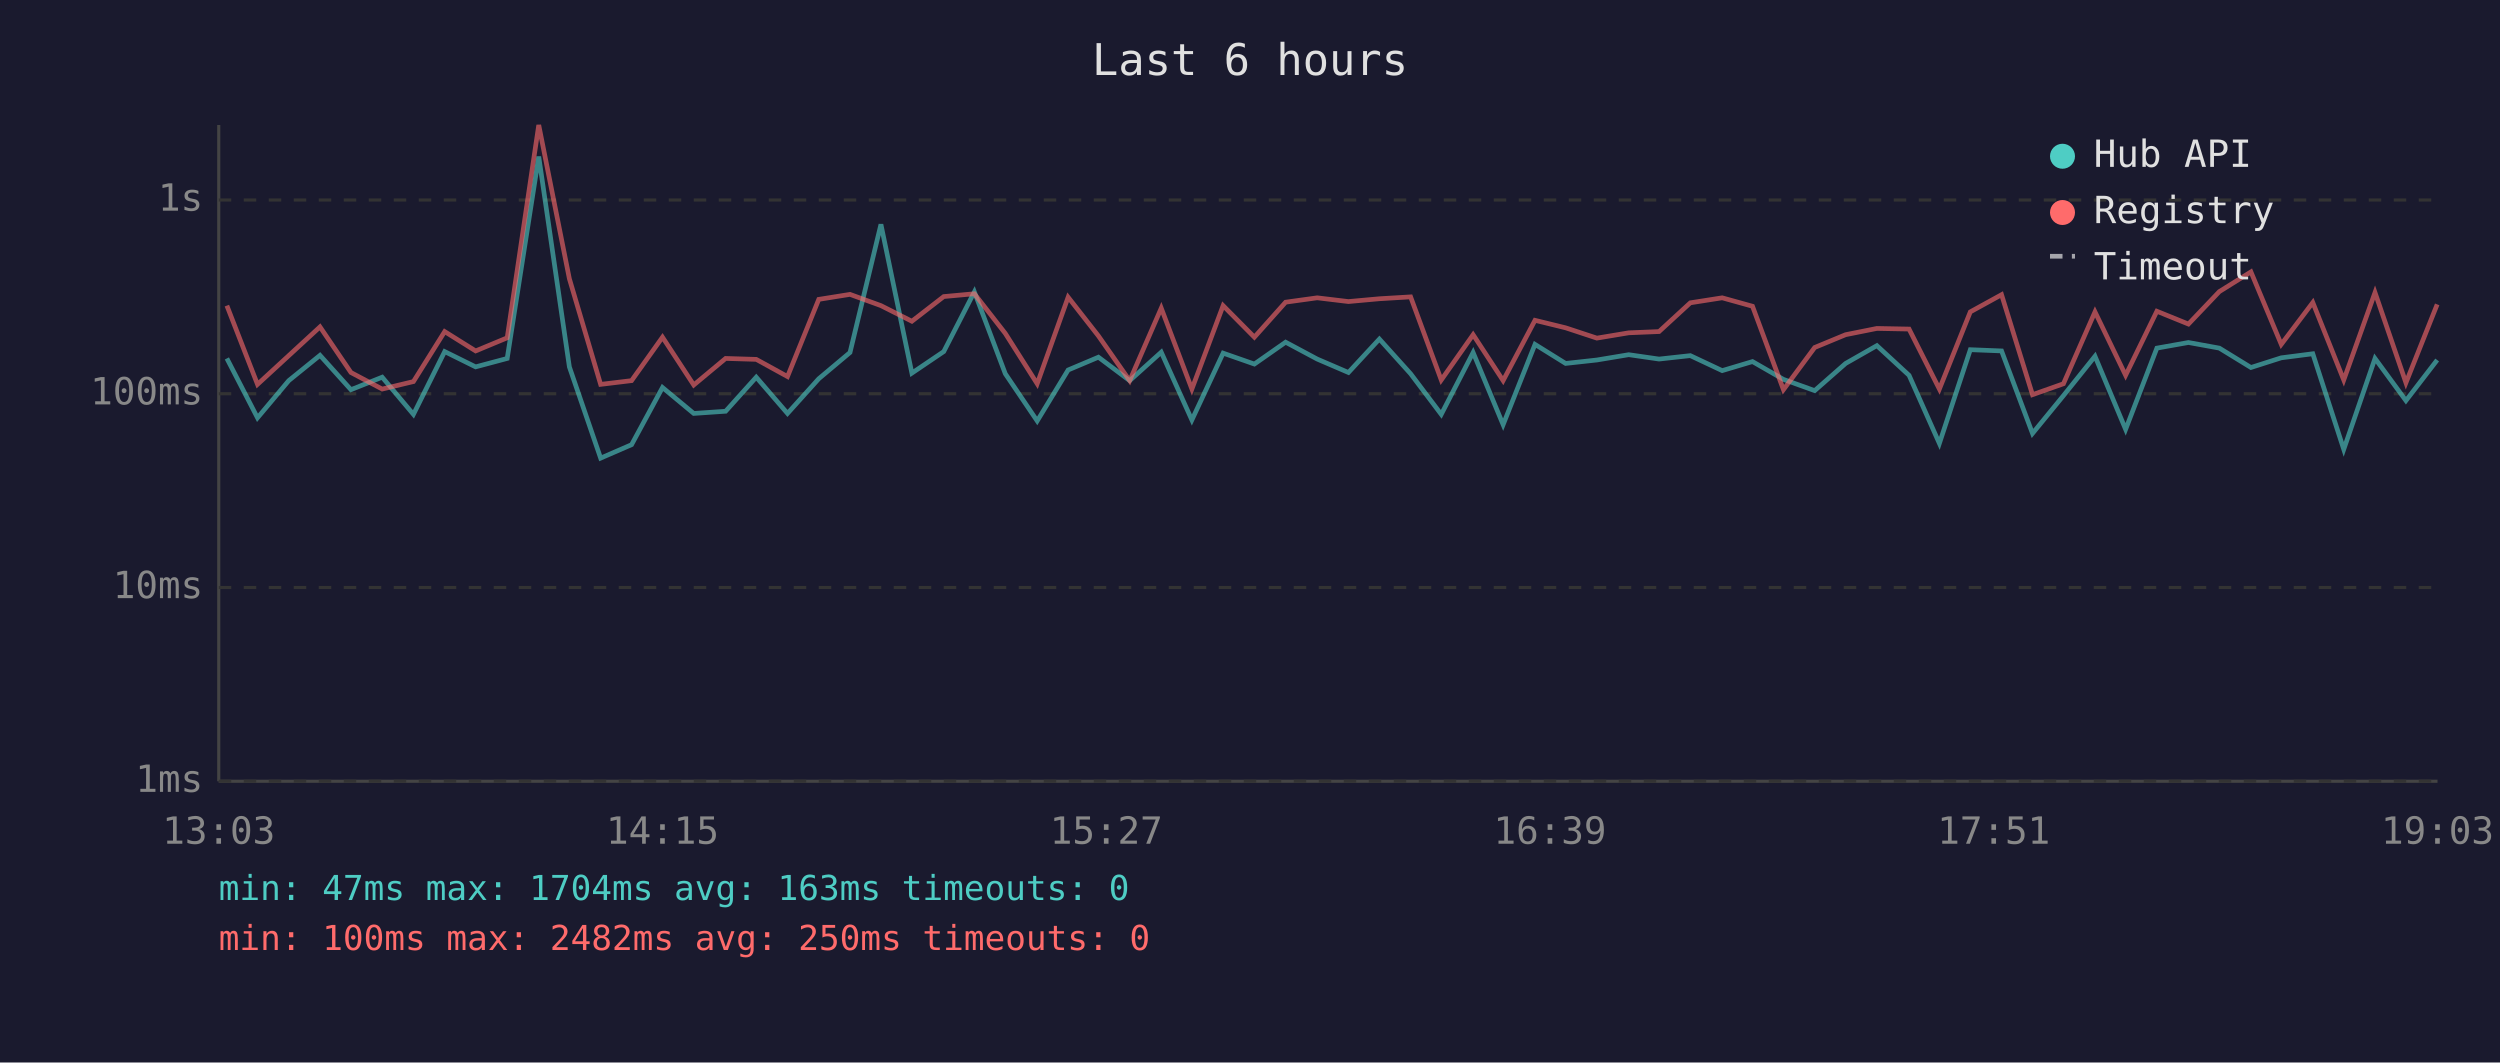
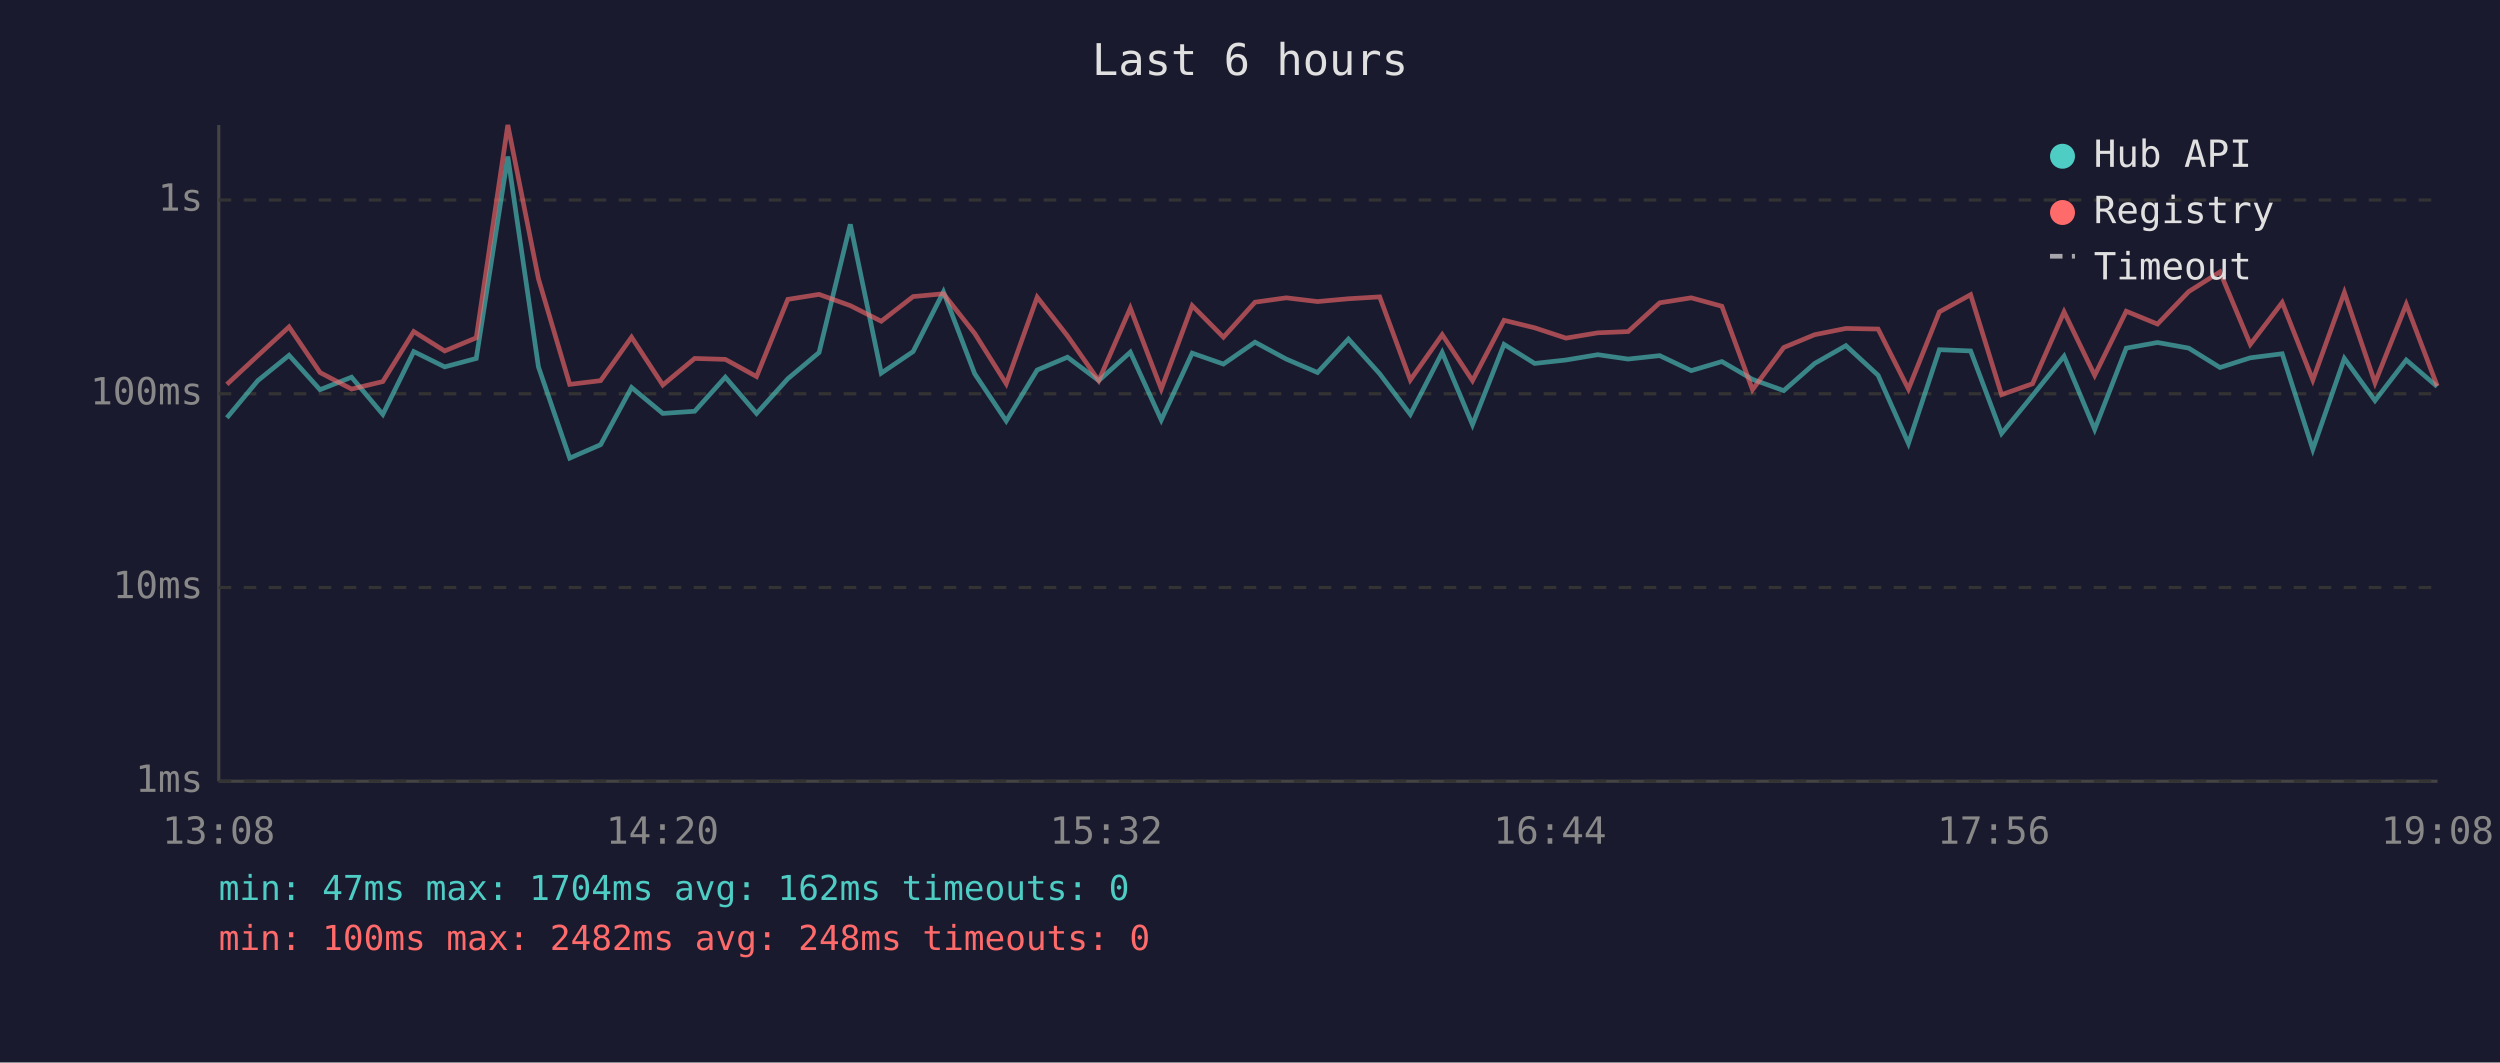
<svg xmlns="http://www.w3.org/2000/svg" viewBox="0 0 800 340" font-family="monospace" font-size="12">
  <rect width="800" height="340" fill="#1a1a2e" />
  <text x="400" y="24" fill="#e0e0e0" font-size="14" text-anchor="middle">Last 6 hours</text>
  <line x1="70" y1="40" x2="70" y2="250" stroke="#444" stroke-width="1" />
  <line x1="70" y1="250" x2="780" y2="250" stroke="#444" stroke-width="1" />
  <line x1="70" y1="250" x2="780" y2="250" stroke="#333" stroke-width="1" stroke-dasharray="4" />
  <text x="65" y="250" fill="#888" text-anchor="end" dominant-baseline="middle">1ms</text>
  <line x1="70" y1="188" x2="780" y2="188" stroke="#333" stroke-width="1" stroke-dasharray="4" />
  <text x="65" y="188" fill="#888" text-anchor="end" dominant-baseline="middle">10ms</text>
  <line x1="70" y1="126" x2="780" y2="126" stroke="#333" stroke-width="1" stroke-dasharray="4" />
  <text x="65" y="126" fill="#888" text-anchor="end" dominant-baseline="middle">100ms</text>
  <line x1="70" y1="64" x2="780" y2="64" stroke="#333" stroke-width="1" stroke-dasharray="4" />
  <text x="65" y="64" fill="#888" text-anchor="end" dominant-baseline="middle">1s</text>
-   <text x="70" y="270" fill="#888" text-anchor="middle">13:03</text>
-   <text x="212" y="270" fill="#888" text-anchor="middle">14:15</text>
-   <text x="354" y="270" fill="#888" text-anchor="middle">15:27</text>
-   <text x="496" y="270" fill="#888" text-anchor="middle">16:39</text>
-   <text x="638" y="270" fill="#888" text-anchor="middle">17:51</text>
-   <text x="780" y="270" fill="#888" text-anchor="middle">19:03</text>
-   <polyline points="72.6,114.7 82.4,133.7 92.4,121.8 102.4,113.7 112.3,124.7 122.3,120.7 132.3,132.6 142.3,112.5 152.2,117.4 162.3,114.7 172.4,50.1 182.2,117.4 192.2,146.6 202.1,142.3 212.0,124.0 222.0,132.3 232.2,131.6 242.0,120.7 252.0,132.3 262.0,121.2 272.0,112.8 281.9,71.8 291.8,119.4 302.0,112.5 311.8,93.4 321.7,119.6 331.9,134.7 341.8,118.4 351.5,114.3 361.5,121.8 371.6,112.7 381.4,134.4 391.4,113.0 401.4,116.5 411.4,109.5 421.5,114.9 431.5,119.2 441.4,108.5 451.4,119.6 461.2,132.6 471.4,112.8 481.0,135.9 491.2,110.2 501.0,116.3 511.0,115.2 521.2,113.5 530.9,114.9 540.9,113.8 551.1,118.6 560.8,115.7 570.7,121.4 580.7,125.0 590.6,116.3 600.6,110.6 610.9,120.1 620.6,141.9 630.5,111.9 640.5,112.3 650.4,138.7 660.3,126.6 670.4,114.0 680.2,137.4 690.2,111.4 700.3,109.6 710.2,111.4 720.3,117.6 730.0,114.5 740.1,113.2 750.0,143.8 760.0,114.7 769.9,128.2 779.9,115.2" fill="none" stroke="#4ecdc4" stroke-width="1.5" opacity="0.6" />
-   <polyline points="72.6,97.8 82.4,123.0 92.4,113.8 102.4,104.6 112.3,119.2 122.3,124.5 132.3,122.1 142.3,106.1 152.2,112.3 162.3,108.1 172.4,40.0 182.2,89.2 192.2,123.0 202.1,121.8 212.0,107.9 222.0,123.2 232.2,114.7 242.0,115.0 252.0,120.5 262.0,95.8 272.0,94.2 281.9,97.8 291.8,102.8 302.0,94.9 311.8,94.0 321.7,106.7 331.9,122.8 341.8,95.1 351.5,107.5 361.5,121.8 371.6,98.6 381.4,124.5 391.4,97.8 401.4,107.9 411.4,96.7 421.5,95.3 431.5,96.5 441.4,95.6 451.4,95.0 461.2,121.6 471.4,107.1 481.0,121.8 491.2,102.5 501.0,104.9 511.0,108.2 521.2,106.5 530.9,106.1 540.9,96.9 551.1,95.3 560.8,98.0 570.7,124.7 580.7,111.2 590.6,107.1 600.6,105.1 610.9,105.3 620.6,124.5 630.5,99.8 640.5,94.3 650.4,126.3 660.3,122.8 670.4,99.8 680.2,120.1 690.2,99.6 700.3,103.7 710.2,93.3 720.3,87.0 730.0,110.2 740.1,96.8 750.0,121.6 760.0,93.6 769.9,122.5 779.9,97.4" fill="none" stroke="#ff6b6b" stroke-width="1.5" opacity="0.6" />
+   <text x="70" y="270" fill="#888" text-anchor="middle">13:08</text>
+   <text x="212" y="270" fill="#888" text-anchor="middle">14:20</text>
+   <text x="354" y="270" fill="#888" text-anchor="middle">15:32</text>
+   <text x="496" y="270" fill="#888" text-anchor="middle">16:44</text>
+   <text x="638" y="270" fill="#888" text-anchor="middle">17:56</text>
+   <text x="780" y="270" fill="#888" text-anchor="middle">19:08</text>
+   <polyline points="72.6,133.7 82.5,121.8 92.5,113.7 102.4,124.7 112.5,120.7 122.5,132.6 132.4,112.5 142.3,117.4 152.4,114.7 162.5,50.1 172.3,117.4 182.3,146.6 192.2,142.3 202.1,124.0 212.1,132.3 222.3,131.6 232.1,120.7 242.1,132.3 252.1,121.2 262.1,112.8 272.1,71.8 282.0,119.4 292.2,112.5 301.9,93.4 311.9,119.6 322.0,134.7 331.9,118.4 341.6,114.3 351.6,121.8 361.7,112.7 371.6,134.4 381.5,113.0 391.5,116.5 401.6,109.5 411.6,114.9 421.6,119.2 431.5,108.5 441.5,119.6 451.3,132.6 461.5,112.8 471.2,135.9 481.3,110.2 491.1,116.3 501.1,115.2 511.3,113.5 521.0,114.9 531.1,113.8 541.2,118.6 551.0,115.7 560.8,121.4 570.8,125.0 580.7,116.3 590.7,110.6 601.0,120.1 610.7,141.9 620.6,111.9 630.6,112.3 640.5,138.7 650.4,126.6 660.5,114.0 670.3,137.4 680.4,111.4 690.4,109.6 700.4,111.4 710.4,117.6 720.1,114.5 730.3,113.2 740.1,143.8 750.2,114.7 760.0,128.2 770.0,115.2 779.9,123.7" fill="none" stroke="#4ecdc4" stroke-width="1.5" opacity="0.6" />
+   <polyline points="72.6,123.0 82.5,113.8 92.5,104.6 102.4,119.2 112.5,124.5 122.5,122.1 132.4,106.1 142.3,112.3 152.4,108.1 162.5,40.0 172.3,89.2 182.3,123.0 192.2,121.8 202.1,107.9 212.1,123.2 222.3,114.7 232.1,115.0 242.1,120.5 252.1,95.8 262.1,94.2 272.1,97.8 282.0,102.8 292.2,94.9 301.9,94.0 311.9,106.7 322.0,122.8 331.9,95.1 341.6,107.5 351.6,121.8 361.7,98.6 371.6,124.5 381.5,97.8 391.5,107.9 401.6,96.7 411.6,95.3 421.6,96.5 431.5,95.6 441.5,95.0 451.3,121.6 461.5,107.1 471.2,121.8 481.3,102.5 491.1,104.9 501.1,108.2 511.3,106.5 521.0,106.1 531.1,96.9 541.2,95.3 551.0,98.0 560.8,124.7 570.8,111.2 580.7,107.1 590.7,105.1 601.0,105.3 610.7,124.5 620.6,99.8 630.6,94.3 640.5,126.3 650.4,122.8 660.5,99.8 670.3,120.1 680.4,99.6 690.4,103.7 700.4,93.3 710.4,87.0 720.1,110.2 730.3,96.8 740.1,121.6 750.2,93.6 760.0,122.5 770.0,97.4 779.9,123.5" fill="none" stroke="#ff6b6b" stroke-width="1.5" opacity="0.6" />
  <circle cx="660" cy="50" r="4" fill="#4ecdc4" />
  <text x="670" y="50" fill="#e0e0e0" dominant-baseline="middle">Hub API</text>
  <circle cx="660" cy="68" r="4" fill="#ff6b6b" />
  <text x="670" y="68" fill="#e0e0e0" dominant-baseline="middle">Registry</text>
  <line x1="656" y1="82" x2="664" y2="82" stroke="#e0e0e0" stroke-width="1.5" stroke-dasharray="4,3" opacity="0.7" />
  <text x="670" y="86" fill="#e0e0e0" dominant-baseline="middle">Timeout</text>
-   <text x="70" y="288" fill="#4ecdc4" font-size="11">min: 47ms  max: 1704ms  avg: 163ms  timeouts: 0</text>
-   <text x="70" y="304" fill="#ff6b6b" font-size="11">min: 100ms  max: 2482ms  avg: 250ms  timeouts: 0</text>
+   <text x="70" y="288" fill="#4ecdc4" font-size="11">min: 47ms  max: 1704ms  avg: 162ms  timeouts: 0</text>
+   <text x="70" y="304" fill="#ff6b6b" font-size="11">min: 100ms  max: 2482ms  avg: 248ms  timeouts: 0</text>
</svg>
